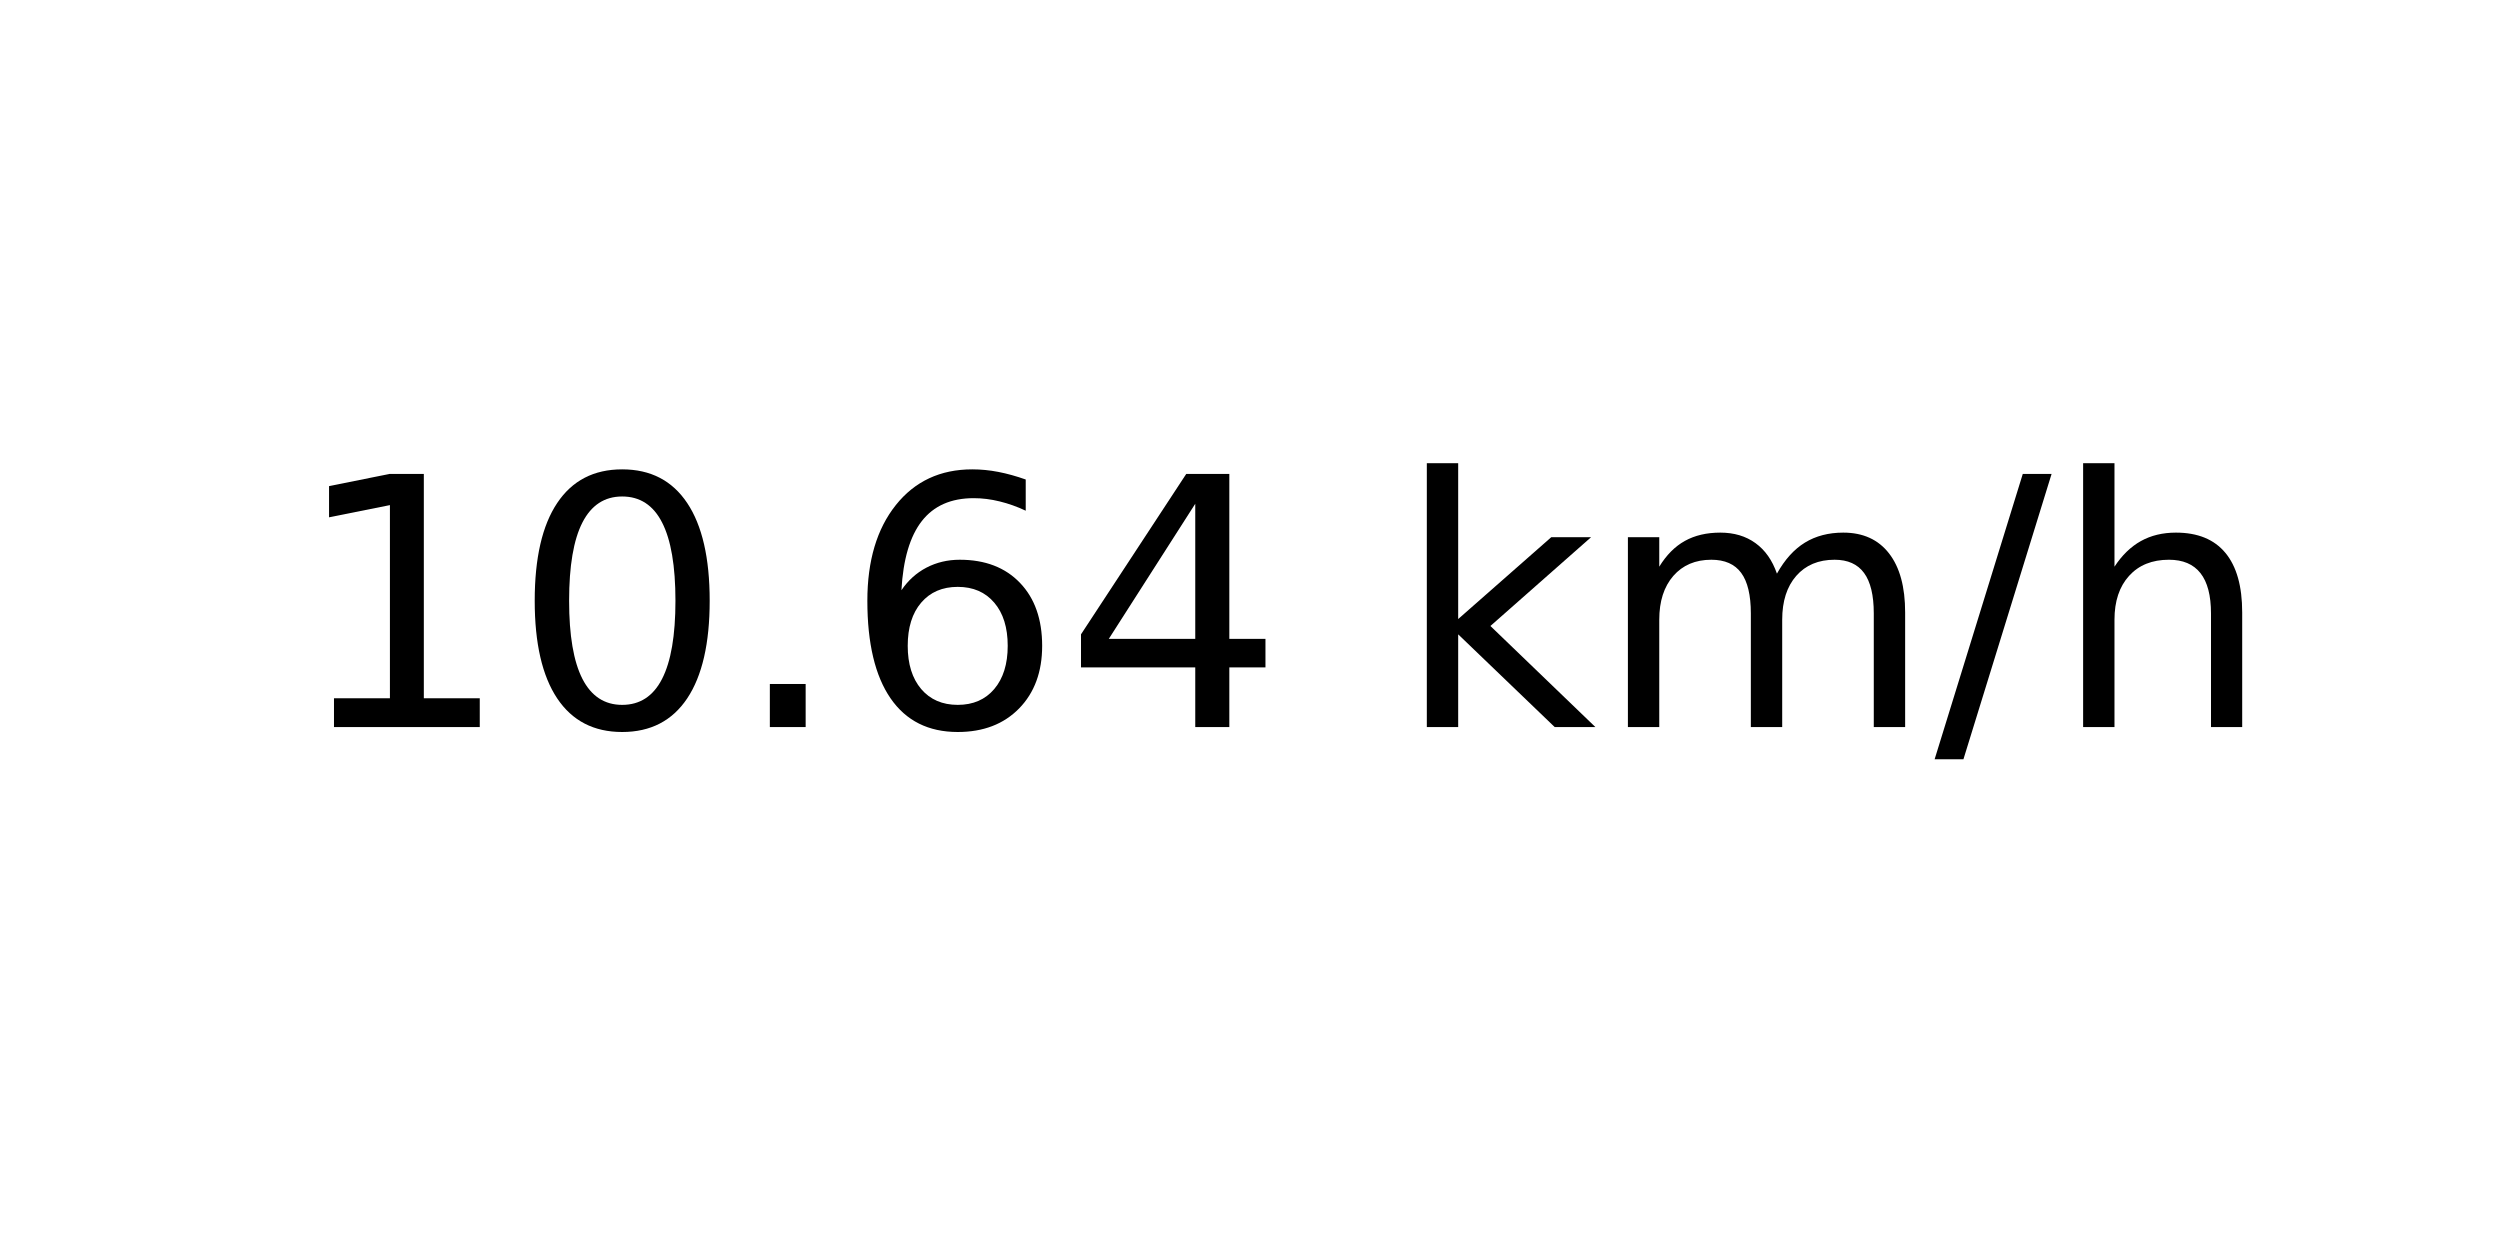
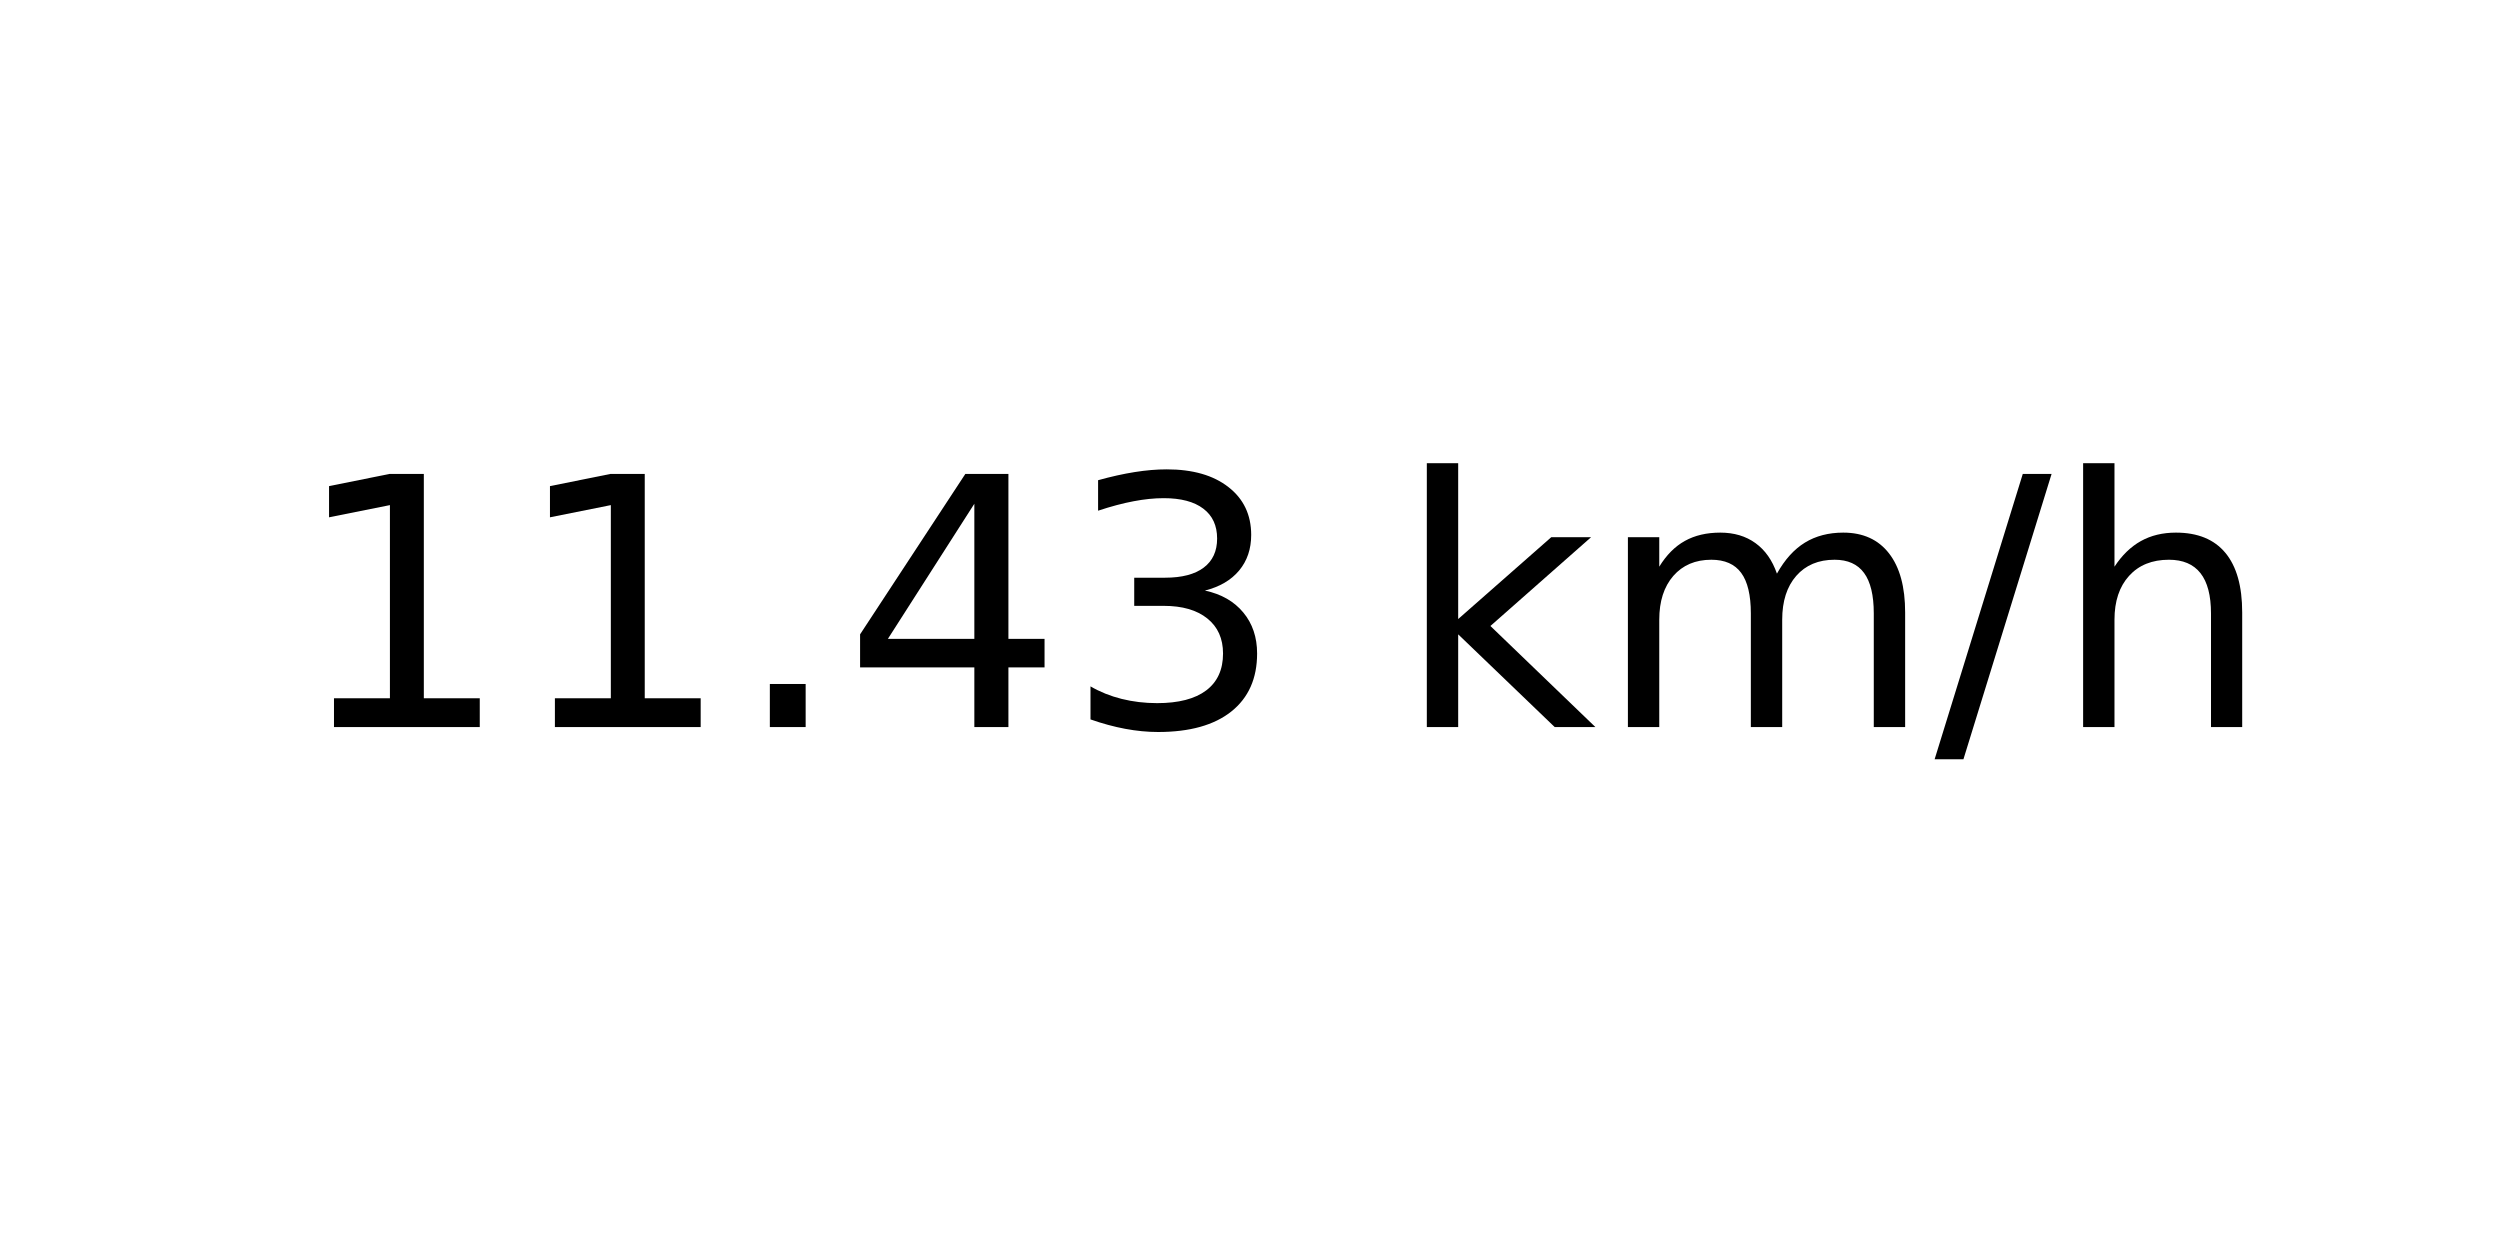
<svg xmlns="http://www.w3.org/2000/svg" xmlns:xlink="http://www.w3.org/1999/xlink" width="72pt" height="36pt" viewBox="0 0 72 36" version="1.1">
  <defs>
    <style type="text/css">*{stroke-linejoin: round; stroke-linecap: butt}</style>
  </defs>
  <g id="figure_1">
    <g id="axes_1">
      <g id="text_1">
        <g transform="translate(8.378125 20.93937) scale(0.1 -0.1)">
          <defs>
            <path id="DejaVuSans-31" d="M 794 531  L 1825 531  L 1825 4091  L 703 3866  L 703 4441  L 1819 4666  L 2450 4666  L 2450 531  L 3481 531  L 3481 0  L 794 0  L 794 531  z " transform="scale(0.015625)" />
-             <path id="DejaVuSans-30" d="M 2034 4250  Q 1547 4250 1301 3770  Q 1056 3291 1056 2328  Q 1056 1369 1301 889  Q 1547 409 2034 409  Q 2525 409 2770 889  Q 3016 1369 3016 2328  Q 3016 3291 2770 3770  Q 2525 4250 2034 4250  z M 2034 4750  Q 2819 4750 3233 4129  Q 3647 3509 3647 2328  Q 3647 1150 3233 529  Q 2819 -91 2034 -91  Q 1250 -91 836 529  Q 422 1150 422 2328  Q 422 3509 836 4129  Q 1250 4750 2034 4750  z " transform="scale(0.015625)" />
            <path id="DejaVuSans-2e" d="M 684 794  L 1344 794  L 1344 0  L 684 0  L 684 794  z " transform="scale(0.015625)" />
-             <path id="DejaVuSans-36" d="M 2113 2584  Q 1688 2584 1439 2293  Q 1191 2003 1191 1497  Q 1191 994 1439 701  Q 1688 409 2113 409  Q 2538 409 2786 701  Q 3034 994 3034 1497  Q 3034 2003 2786 2293  Q 2538 2584 2113 2584  z M 3366 4563  L 3366 3988  Q 3128 4100 2886 4159  Q 2644 4219 2406 4219  Q 1781 4219 1451 3797  Q 1122 3375 1075 2522  Q 1259 2794 1537 2939  Q 1816 3084 2150 3084  Q 2853 3084 3261 2657  Q 3669 2231 3669 1497  Q 3669 778 3244 343  Q 2819 -91 2113 -91  Q 1303 -91 875 529  Q 447 1150 447 2328  Q 447 3434 972 4092  Q 1497 4750 2381 4750  Q 2619 4750 2861 4703  Q 3103 4656 3366 4563  z " transform="scale(0.015625)" />
            <path id="DejaVuSans-34" d="M 2419 4116  L 825 1625  L 2419 1625  L 2419 4116  z M 2253 4666  L 3047 4666  L 3047 1625  L 3713 1625  L 3713 1100  L 3047 1100  L 3047 0  L 2419 0  L 2419 1100  L 313 1100  L 313 1709  L 2253 4666  z " transform="scale(0.015625)" />
+             <path id="DejaVuSans-33" d="M 2597 2516  Q 3050 2419 3304 2112  Q 3559 1806 3559 1356  Q 3559 666 3084 287  Q 2609 -91 1734 -91  Q 1441 -91 1130 -33  Q 819 25 488 141  L 488 750  Q 750 597 1062 519  Q 1375 441 1716 441  Q 2309 441 2620 675  Q 2931 909 2931 1356  Q 2931 1769 2642 2001  Q 2353 2234 1838 2234  L 1294 2234  L 1294 2753  L 1863 2753  Q 2328 2753 2575 2939  Q 2822 3125 2822 3475  Q 2822 3834 2567 4026  Q 2313 4219 1838 4219  Q 1578 4219 1281 4162  Q 984 4106 628 3988  L 628 4550  Q 988 4650 1302 4700  Q 1616 4750 1894 4750  Q 2613 4750 3031 4423  Q 3450 4097 3450 3541  Q 3450 3153 3228 2886  Q 3006 2619 2597 2516  z " transform="scale(0.015625)" />
            <path id="DejaVuSans-20" transform="scale(0.015625)" />
            <path id="DejaVuSans-6b" d="M 581 4863  L 1159 4863  L 1159 1991  L 2875 3500  L 3609 3500  L 1753 1863  L 3688 0  L 2938 0  L 1159 1709  L 1159 0  L 581 0  L 581 4863  z " transform="scale(0.015625)" />
            <path id="DejaVuSans-6d" d="M 3328 2828  Q 3544 3216 3844 3400  Q 4144 3584 4550 3584  Q 5097 3584 5394 3201  Q 5691 2819 5691 2113  L 5691 0  L 5113 0  L 5113 2094  Q 5113 2597 4934 2840  Q 4756 3084 4391 3084  Q 3944 3084 3684 2787  Q 3425 2491 3425 1978  L 3425 0  L 2847 0  L 2847 2094  Q 2847 2600 2669 2842  Q 2491 3084 2119 3084  Q 1678 3084 1418 2786  Q 1159 2488 1159 1978  L 1159 0  L 581 0  L 581 3500  L 1159 3500  L 1159 2956  Q 1356 3278 1631 3431  Q 1906 3584 2284 3584  Q 2666 3584 2933 3390  Q 3200 3197 3328 2828  z " transform="scale(0.015625)" />
            <path id="DejaVuSans-2f" d="M 1625 4666  L 2156 4666  L 531 -594  L 0 -594  L 1625 4666  z " transform="scale(0.015625)" />
            <path id="DejaVuSans-68" d="M 3513 2113  L 3513 0  L 2938 0  L 2938 2094  Q 2938 2591 2744 2837  Q 2550 3084 2163 3084  Q 1697 3084 1428 2787  Q 1159 2491 1159 1978  L 1159 0  L 581 0  L 581 4863  L 1159 4863  L 1159 2956  Q 1366 3272 1645 3428  Q 1925 3584 2291 3584  Q 2894 3584 3203 3211  Q 3513 2838 3513 2113  z " transform="scale(0.015625)" />
          </defs>
          <use xlink:href="#DejaVuSans-31" />
-           <use xlink:href="#DejaVuSans-30" x="63.623" />
+           <use xlink:href="#DejaVuSans-31" x="63.623" />
          <use xlink:href="#DejaVuSans-2e" x="127.246" />
-           <use xlink:href="#DejaVuSans-36" x="159.033" />
-           <use xlink:href="#DejaVuSans-34" x="222.656" />
+           <use xlink:href="#DejaVuSans-34" x="159.033" />
+           <use xlink:href="#DejaVuSans-33" x="222.656" />
          <use xlink:href="#DejaVuSans-20" x="286.279" />
          <use xlink:href="#DejaVuSans-6b" x="318.066" />
          <use xlink:href="#DejaVuSans-6d" x="375.977" />
          <use xlink:href="#DejaVuSans-2f" x="473.389" />
          <use xlink:href="#DejaVuSans-68" x="507.08" />
        </g>
      </g>
    </g>
  </g>
</svg>
